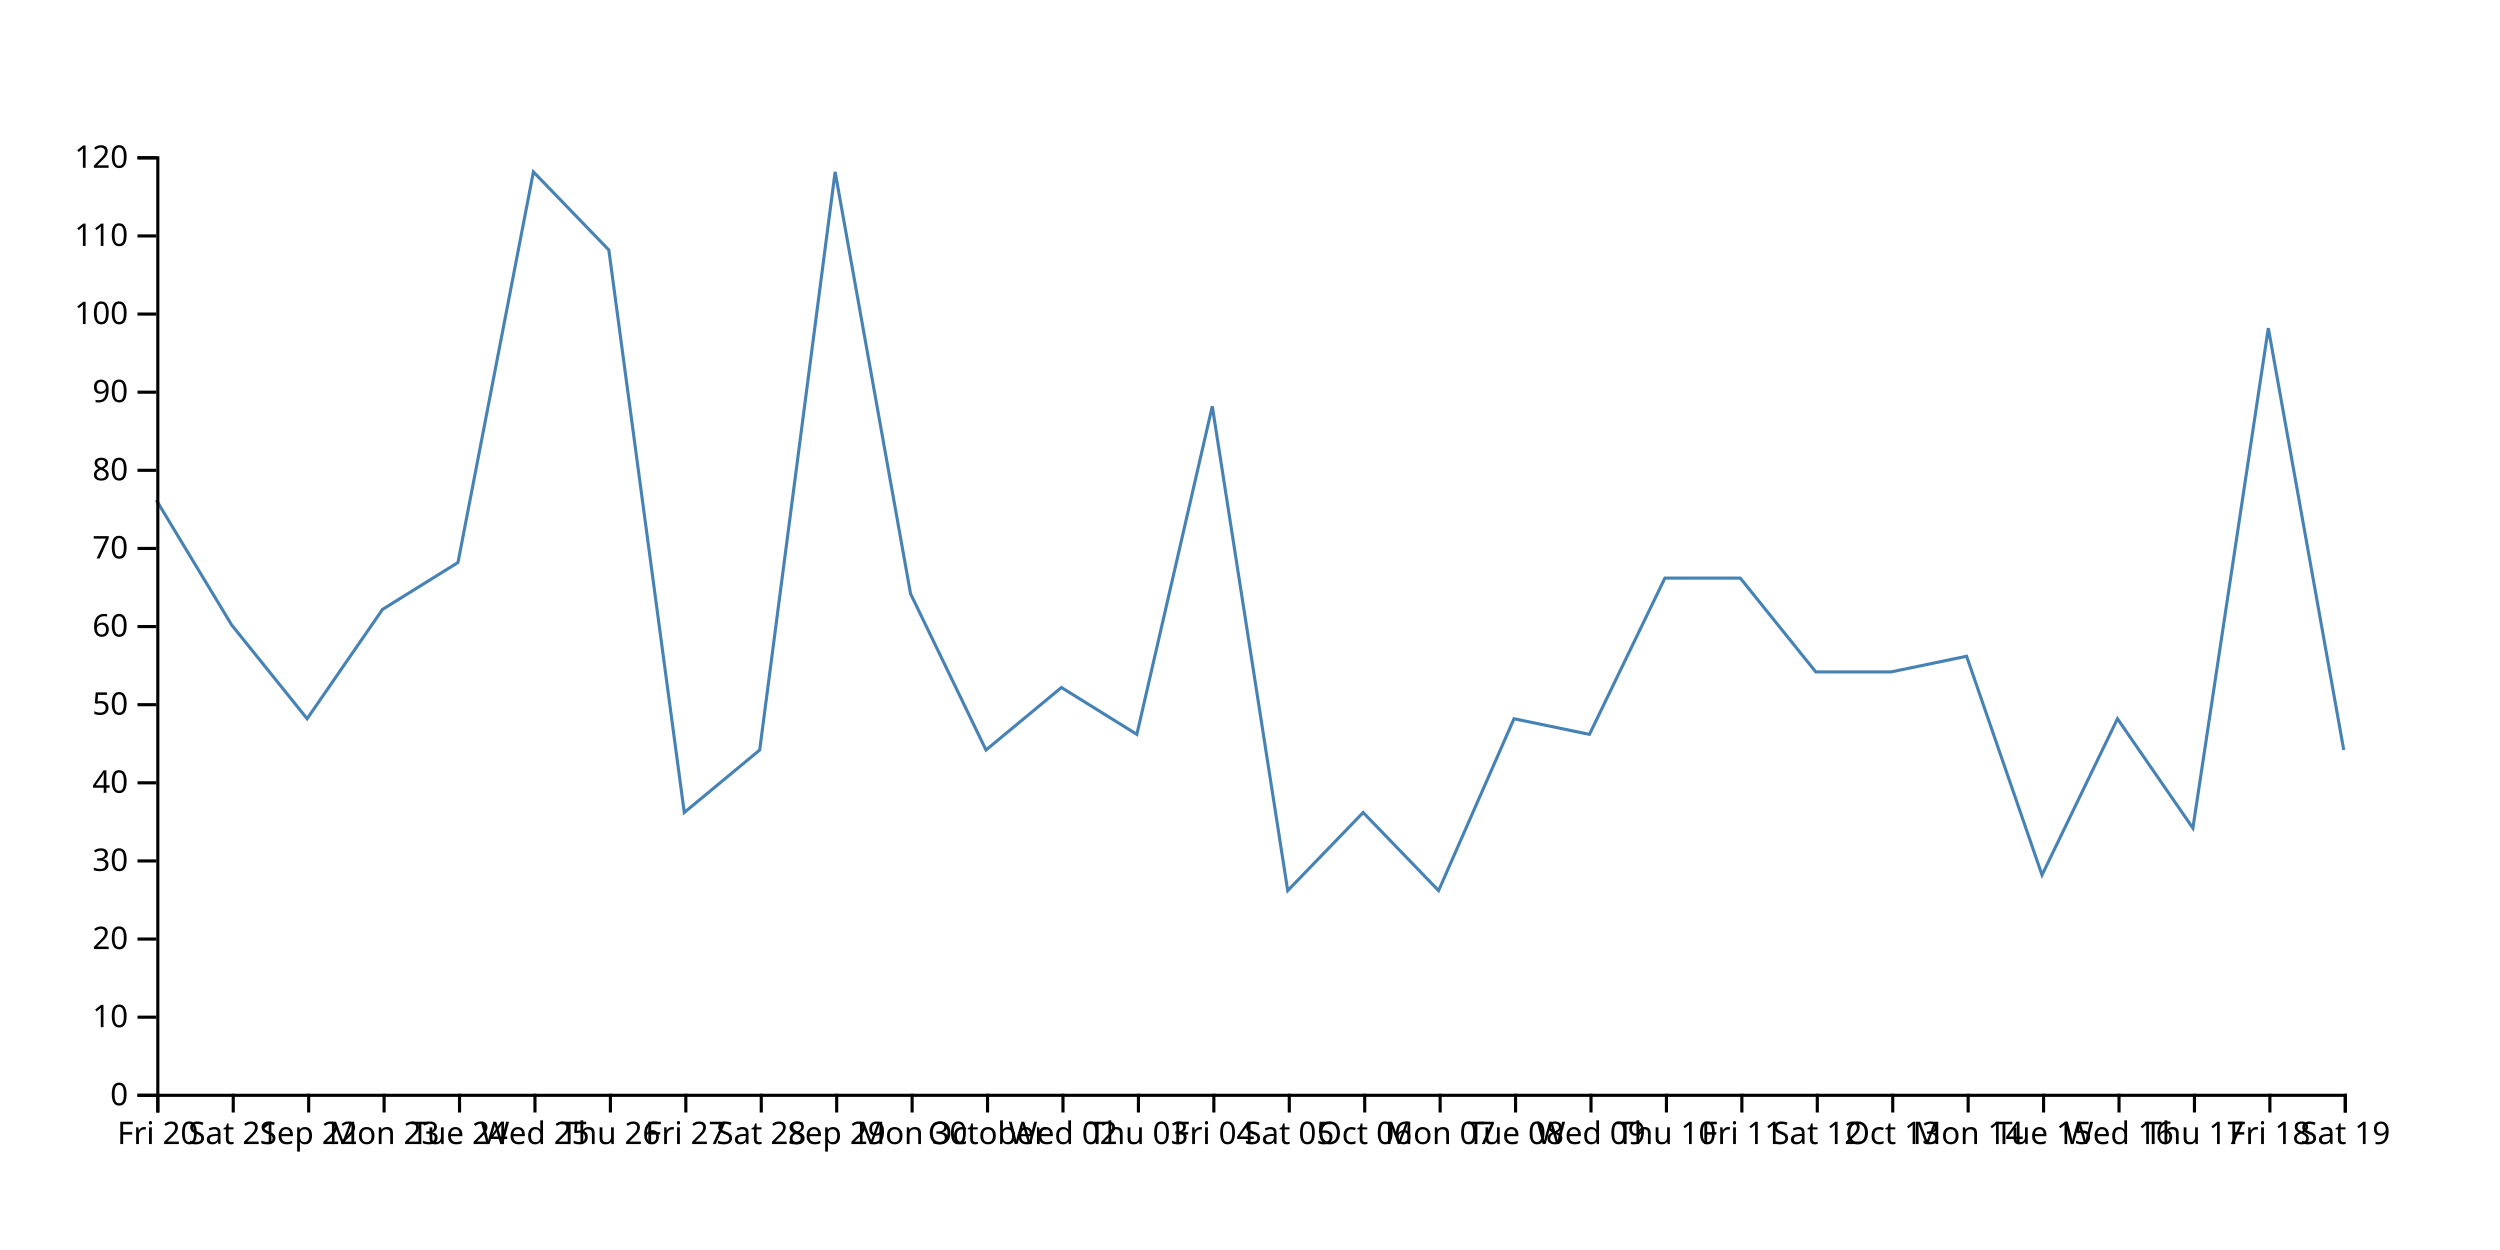
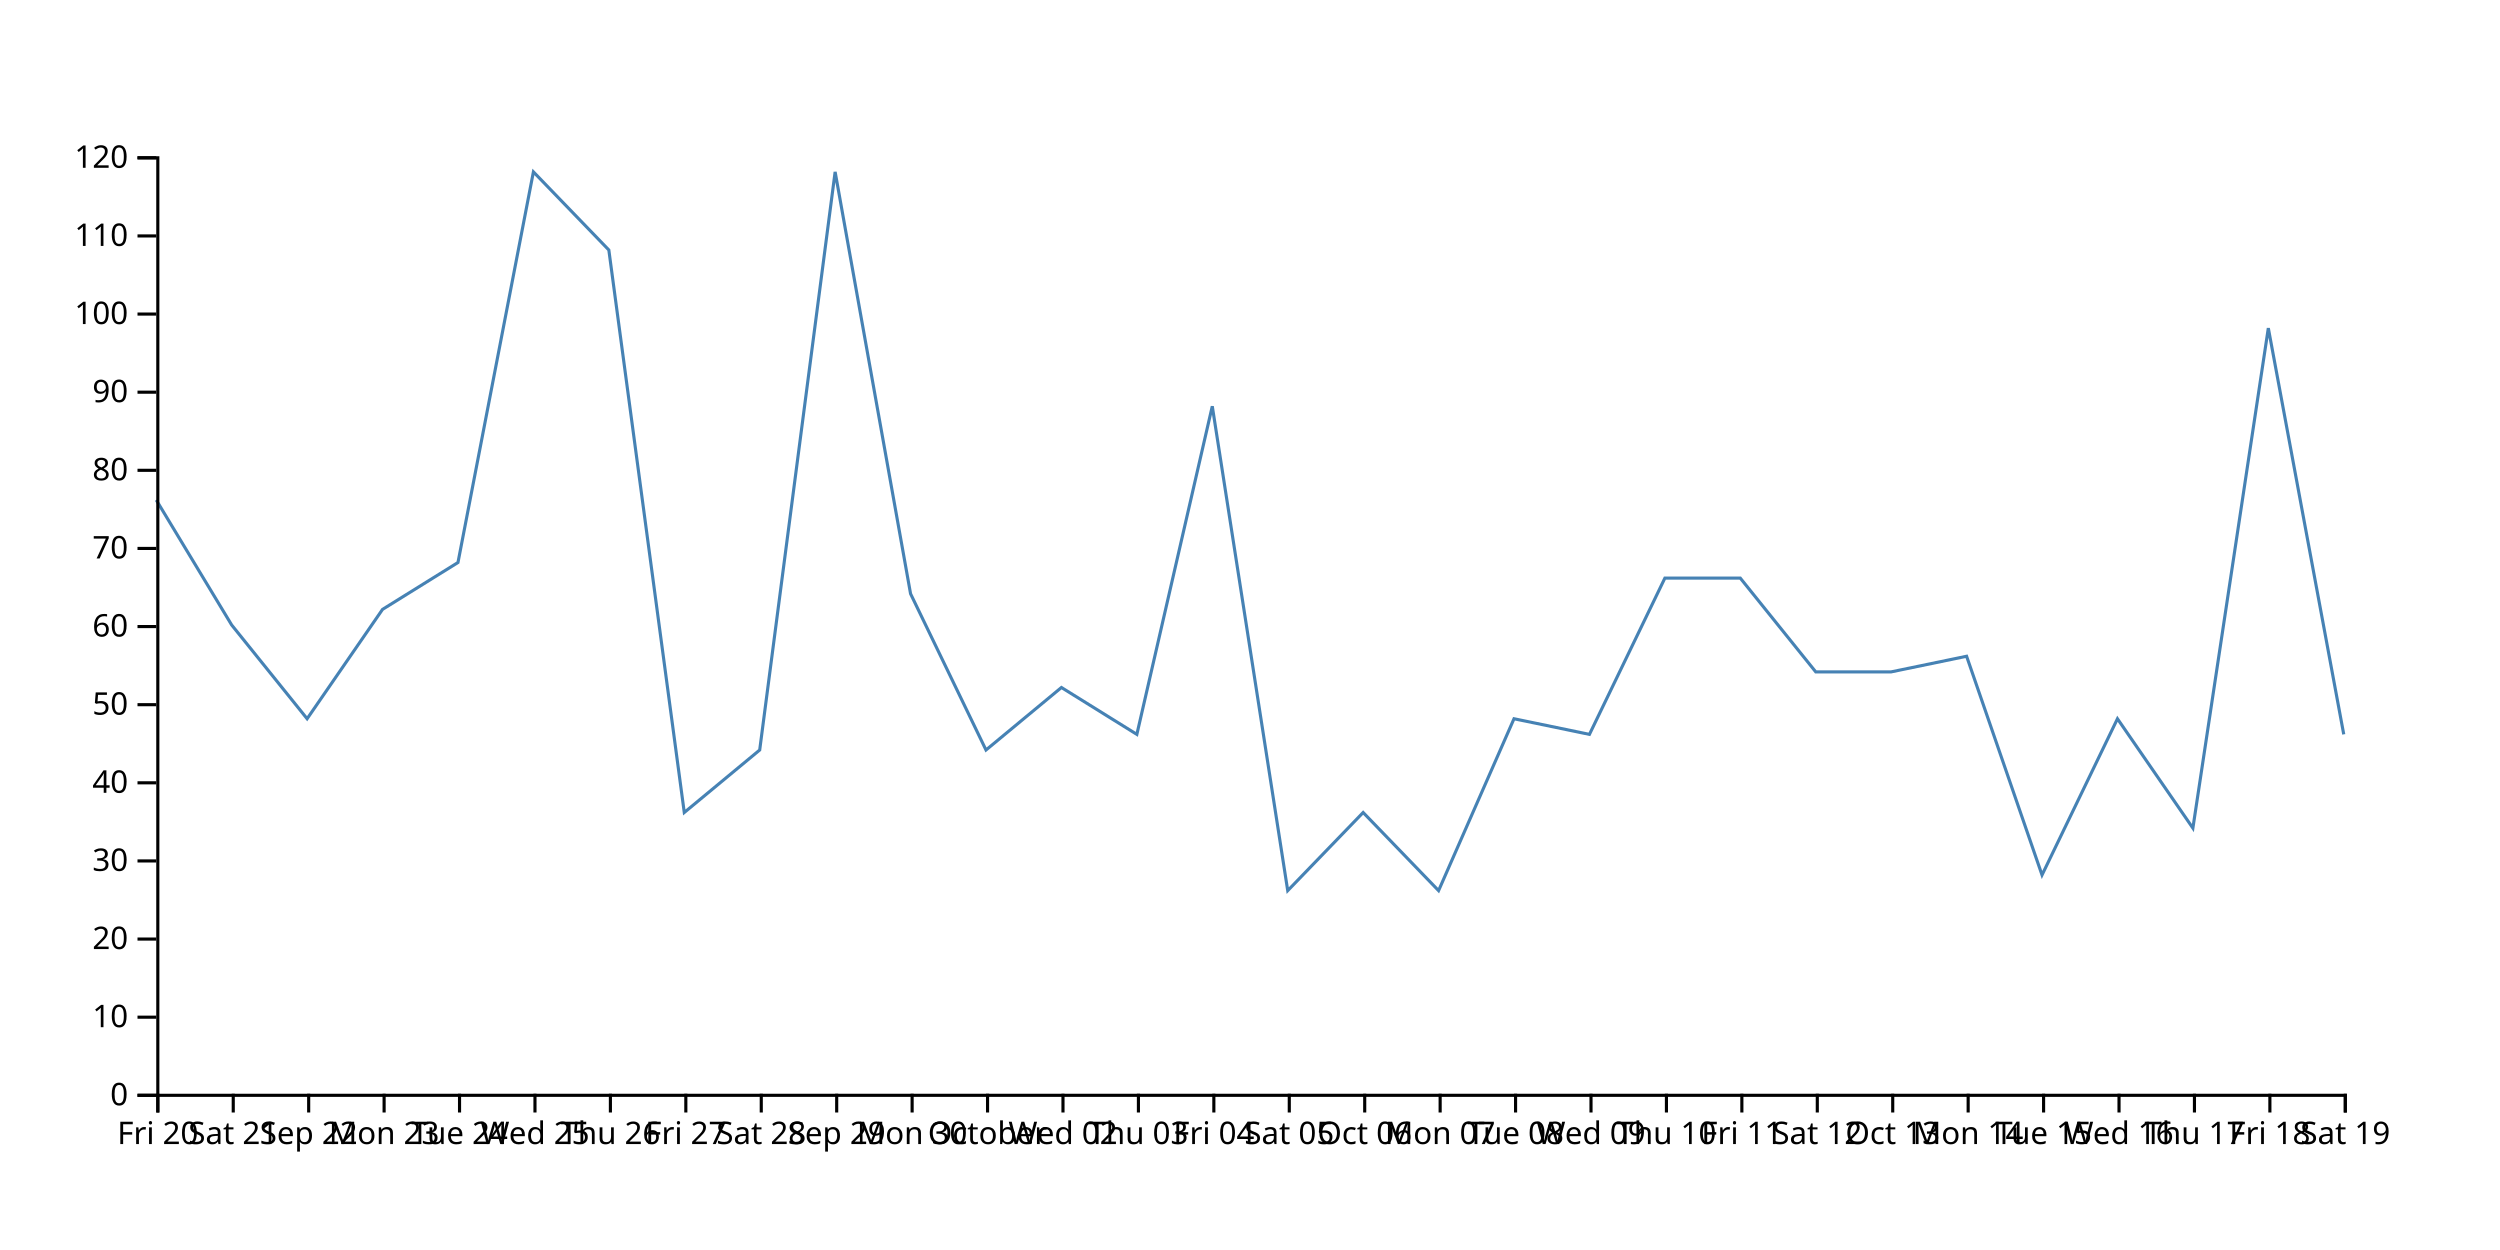
<svg xmlns="http://www.w3.org/2000/svg" width="800" height="400">
-   <path d="M750,240L725.862,105L701.724,265L677.586,230L653.448,280L629.31,210L605.172,215L581.034,215L556.897,185L532.759,185L508.621,235L484.483,230L460.345,285L436.207,260L412.069,285L387.931,130L363.793,235L339.655,220L315.517,240L291.379,190L267.241,55L243.103,240L218.966,260L194.828,80L170.69,55L146.552,180L122.414,195L98.276,230L74.138,200L50,160" fill="none" stroke="steelblue" />
+   <path d="M750,235L725.862,105L701.724,265L677.586,230L653.448,280L629.31,210L605.172,215L581.034,215L556.897,185L532.759,185L508.621,235L484.483,230L460.345,285L436.207,260L412.069,285L387.931,130L363.793,235L339.655,220L315.517,240L291.379,190L267.241,55L243.103,240L218.966,260L194.828,80L170.69,55L146.552,180L122.414,195L98.276,230L74.138,200L50,160" fill="none" stroke="steelblue" />
  <g transform="translate(0,350)" fill="none" font-size="10" font-family="sans-serif" text-anchor="middle">
    <path class="domain" stroke="currentColor" d="M50.5,6V0.5H750.5V6" />
    <g class="tick" opacity="1" transform="translate(50.5,0)">
      <line stroke="currentColor" y2="6" />
      <text fill="currentColor" y="9" dy="0.71em">Fri 20</text>
    </g>
    <g class="tick" opacity="1" transform="translate(74.63793,0)">
      <line stroke="currentColor" y2="6" />
      <text fill="currentColor" y="9" dy="0.71em">Sat 21</text>
    </g>
    <g class="tick" opacity="1" transform="translate(98.77586,0)">
      <line stroke="currentColor" y2="6" />
      <text fill="currentColor" y="9" dy="0.71em">Sep 22</text>
    </g>
    <g class="tick" opacity="1" transform="translate(122.9138,0)">
      <line stroke="currentColor" y2="6" />
      <text fill="currentColor" y="9" dy="0.71em">Mon 23</text>
    </g>
    <g class="tick" opacity="1" transform="translate(147.0517,0)">
      <line stroke="currentColor" y2="6" />
      <text fill="currentColor" y="9" dy="0.71em">Tue 24</text>
    </g>
    <g class="tick" opacity="1" transform="translate(171.1897,0)">
      <line stroke="currentColor" y2="6" />
      <text fill="currentColor" y="9" dy="0.71em">Wed 25</text>
    </g>
    <g class="tick" opacity="1" transform="translate(195.3276,0)">
      <line stroke="currentColor" y2="6" />
      <text fill="currentColor" y="9" dy="0.71em">Thu 26</text>
    </g>
    <g class="tick" opacity="1" transform="translate(219.4655,0)">
      <line stroke="currentColor" y2="6" />
      <text fill="currentColor" y="9" dy="0.71em">Fri 27</text>
    </g>
    <g class="tick" opacity="1" transform="translate(243.6034,0)">
      <line stroke="currentColor" y2="6" />
      <text fill="currentColor" y="9" dy="0.71em">Sat 28</text>
    </g>
    <g class="tick" opacity="1" transform="translate(267.7414,0)">
      <line stroke="currentColor" y2="6" />
      <text fill="currentColor" y="9" dy="0.71em">Sep 29</text>
    </g>
    <g class="tick" opacity="1" transform="translate(291.8793,0)">
      <line stroke="currentColor" y2="6" />
      <text fill="currentColor" y="9" dy="0.71em">Mon 30</text>
    </g>
    <g class="tick" opacity="1" transform="translate(316.0172,0)">
      <line stroke="currentColor" y2="6" />
      <text fill="currentColor" y="9" dy="0.71em">October</text>
    </g>
    <g class="tick" opacity="1" transform="translate(340.1552,0)">
      <line stroke="currentColor" y2="6" />
      <text fill="currentColor" y="9" dy="0.71em">Wed 02</text>
    </g>
    <g class="tick" opacity="1" transform="translate(364.2931,0)">
      <line stroke="currentColor" y2="6" />
      <text fill="currentColor" y="9" dy="0.71em">Thu 03</text>
    </g>
    <g class="tick" opacity="1" transform="translate(388.431,0)">
      <line stroke="currentColor" y2="6" />
      <text fill="currentColor" y="9" dy="0.71em">Fri 04</text>
    </g>
    <g class="tick" opacity="1" transform="translate(412.569,0)">
      <line stroke="currentColor" y2="6" />
      <text fill="currentColor" y="9" dy="0.71em">Sat 05</text>
    </g>
    <g class="tick" opacity="1" transform="translate(436.7069,0)">
      <line stroke="currentColor" y2="6" />
      <text fill="currentColor" y="9" dy="0.71em">Oct 06</text>
    </g>
    <g class="tick" opacity="1" transform="translate(460.8448,0)">
      <line stroke="currentColor" y2="6" />
      <text fill="currentColor" y="9" dy="0.71em">Mon 07</text>
    </g>
    <g class="tick" opacity="1" transform="translate(484.9828,0)">
      <line stroke="currentColor" y2="6" />
      <text fill="currentColor" y="9" dy="0.71em">Tue 08</text>
    </g>
    <g class="tick" opacity="1" transform="translate(509.1207,0)">
      <line stroke="currentColor" y2="6" />
      <text fill="currentColor" y="9" dy="0.71em">Wed 09</text>
    </g>
    <g class="tick" opacity="1" transform="translate(533.2586,0)">
      <line stroke="currentColor" y2="6" />
      <text fill="currentColor" y="9" dy="0.71em">Thu 10</text>
    </g>
    <g class="tick" opacity="1" transform="translate(557.3966,0)">
      <line stroke="currentColor" y2="6" />
      <text fill="currentColor" y="9" dy="0.71em">Fri 11</text>
    </g>
    <g class="tick" opacity="1" transform="translate(581.5345,0)">
      <line stroke="currentColor" y2="6" />
      <text fill="currentColor" y="9" dy="0.71em">Sat 12</text>
    </g>
    <g class="tick" opacity="1" transform="translate(605.6724,0)">
      <line stroke="currentColor" y2="6" />
      <text fill="currentColor" y="9" dy="0.71em">Oct 13</text>
    </g>
    <g class="tick" opacity="1" transform="translate(629.8103,0)">
      <line stroke="currentColor" y2="6" />
      <text fill="currentColor" y="9" dy="0.71em">Mon 14</text>
    </g>
    <g class="tick" opacity="1" transform="translate(653.9483,0)">
      <line stroke="currentColor" y2="6" />
      <text fill="currentColor" y="9" dy="0.71em">Tue 15</text>
    </g>
    <g class="tick" opacity="1" transform="translate(678.0862,0)">
      <line stroke="currentColor" y2="6" />
      <text fill="currentColor" y="9" dy="0.71em">Wed 16</text>
    </g>
    <g class="tick" opacity="1" transform="translate(702.2241,0)">
      <line stroke="currentColor" y2="6" />
      <text fill="currentColor" y="9" dy="0.71em">Thu 17</text>
    </g>
    <g class="tick" opacity="1" transform="translate(726.3621,0)">
      <line stroke="currentColor" y2="6" />
      <text fill="currentColor" y="9" dy="0.71em">Fri 18</text>
    </g>
    <g class="tick" opacity="1" transform="translate(750.5,0)">
      <line stroke="currentColor" y2="6" />
      <text fill="currentColor" y="9" dy="0.71em">Sat 19</text>
    </g>
  </g>
  <g transform="translate(50,0)" fill="none" font-size="10" font-family="sans-serif" text-anchor="end">
    <path class="domain" stroke="currentColor" d="M-6,350.5H0.5V50.5H-6" />
    <g class="tick" opacity="1" transform="translate(0,350.5)">
      <line stroke="currentColor" x2="-6" />
      <text fill="currentColor" x="-9" dy="0.32em">0</text>
    </g>
    <g class="tick" opacity="1" transform="translate(0,325.5)">
      <line stroke="currentColor" x2="-6" />
      <text fill="currentColor" x="-9" dy="0.32em">10</text>
    </g>
    <g class="tick" opacity="1" transform="translate(0,300.5)">
      <line stroke="currentColor" x2="-6" />
      <text fill="currentColor" x="-9" dy="0.32em">20</text>
    </g>
    <g class="tick" opacity="1" transform="translate(0,275.5)">
      <line stroke="currentColor" x2="-6" />
      <text fill="currentColor" x="-9" dy="0.32em">30</text>
    </g>
    <g class="tick" opacity="1" transform="translate(0,250.5)">
      <line stroke="currentColor" x2="-6" />
      <text fill="currentColor" x="-9" dy="0.32em">40</text>
    </g>
    <g class="tick" opacity="1" transform="translate(0,225.5)">
      <line stroke="currentColor" x2="-6" />
      <text fill="currentColor" x="-9" dy="0.32em">50</text>
    </g>
    <g class="tick" opacity="1" transform="translate(0,200.5)">
      <line stroke="currentColor" x2="-6" />
      <text fill="currentColor" x="-9" dy="0.32em">60</text>
    </g>
    <g class="tick" opacity="1" transform="translate(0,175.5)">
      <line stroke="currentColor" x2="-6" />
      <text fill="currentColor" x="-9" dy="0.32em">70</text>
    </g>
    <g class="tick" opacity="1" transform="translate(0,150.5)">
      <line stroke="currentColor" x2="-6" />
      <text fill="currentColor" x="-9" dy="0.32em">80</text>
    </g>
    <g class="tick" opacity="1" transform="translate(0,125.5)">
      <line stroke="currentColor" x2="-6" />
      <text fill="currentColor" x="-9" dy="0.32em">90</text>
    </g>
    <g class="tick" opacity="1" transform="translate(0,100.5)">
      <line stroke="currentColor" x2="-6" />
      <text fill="currentColor" x="-9" dy="0.32em">100</text>
    </g>
    <g class="tick" opacity="1" transform="translate(0,75.5)">
      <line stroke="currentColor" x2="-6" />
      <text fill="currentColor" x="-9" dy="0.32em">110</text>
    </g>
    <g class="tick" opacity="1" transform="translate(0,50.5)">
      <line stroke="currentColor" x2="-6" />
      <text fill="currentColor" x="-9" dy="0.32em">120</text>
    </g>
  </g>
</svg>
